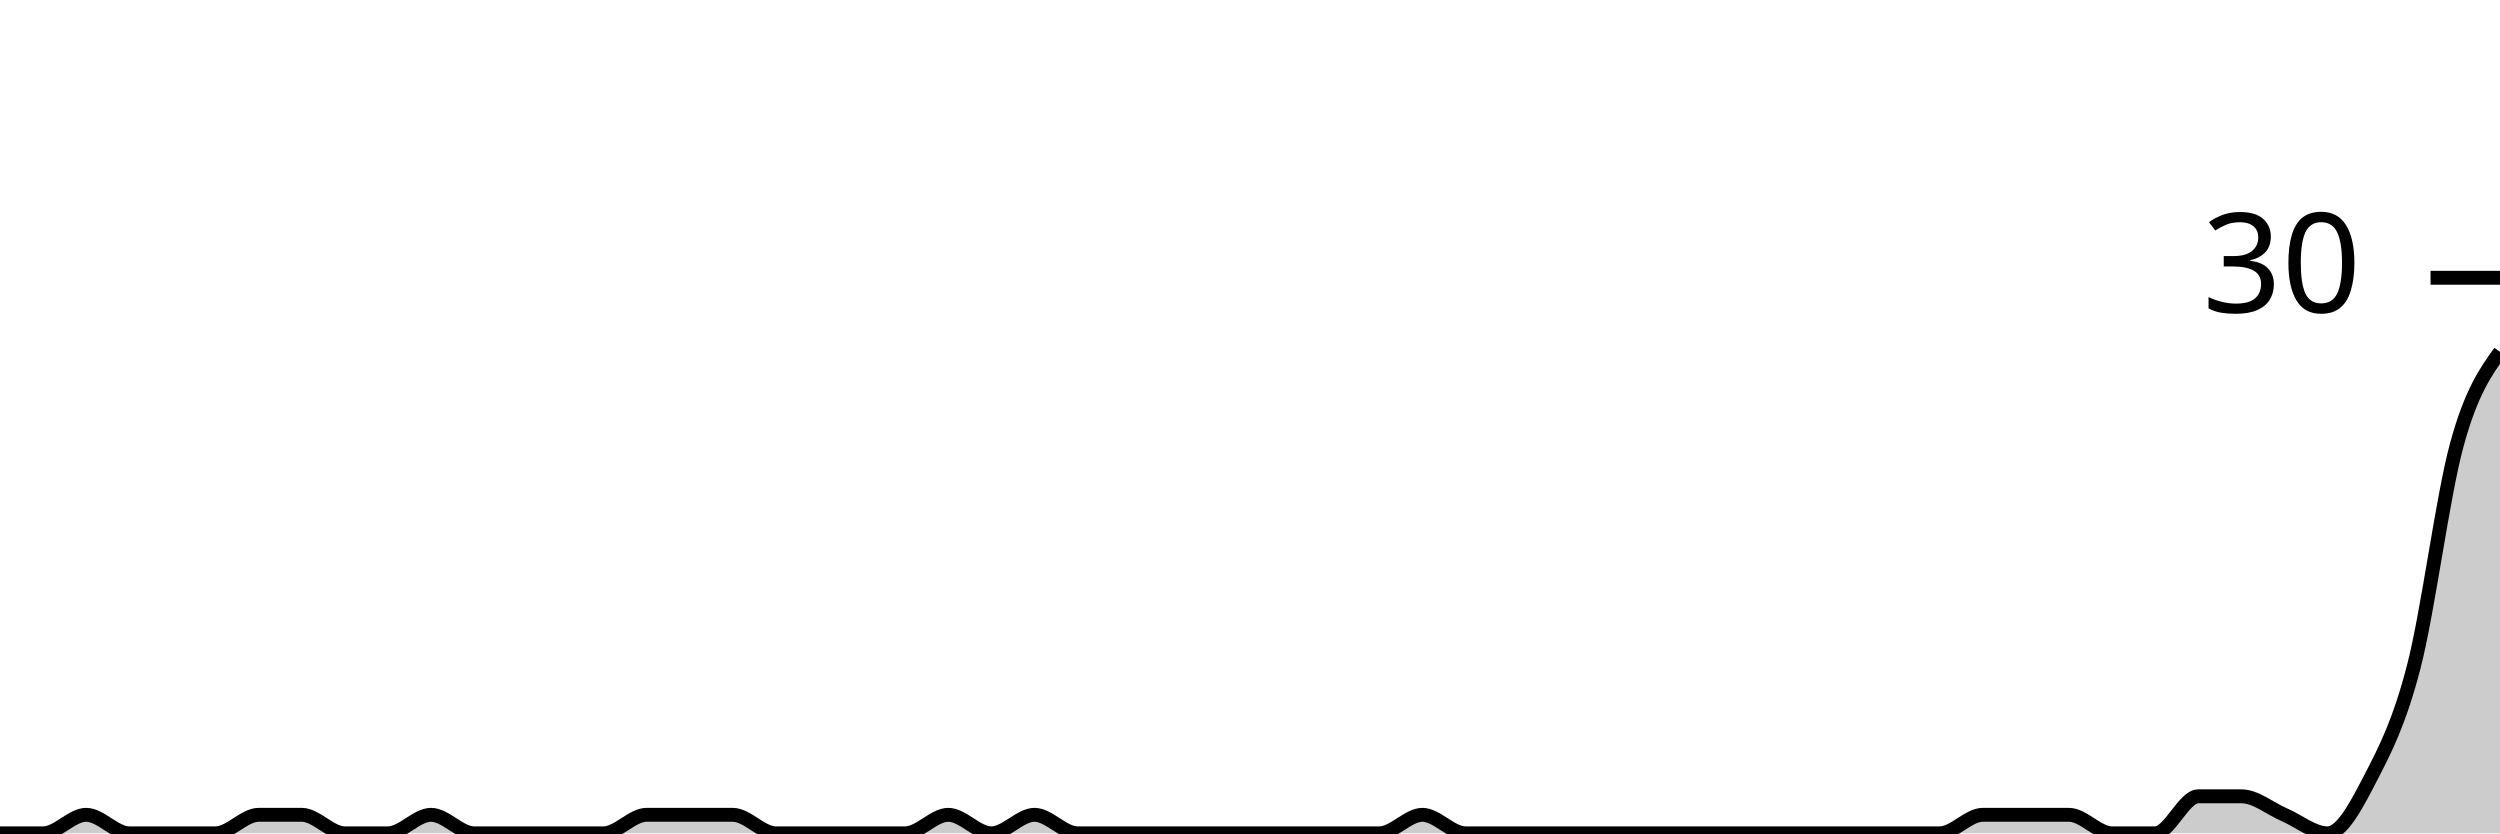
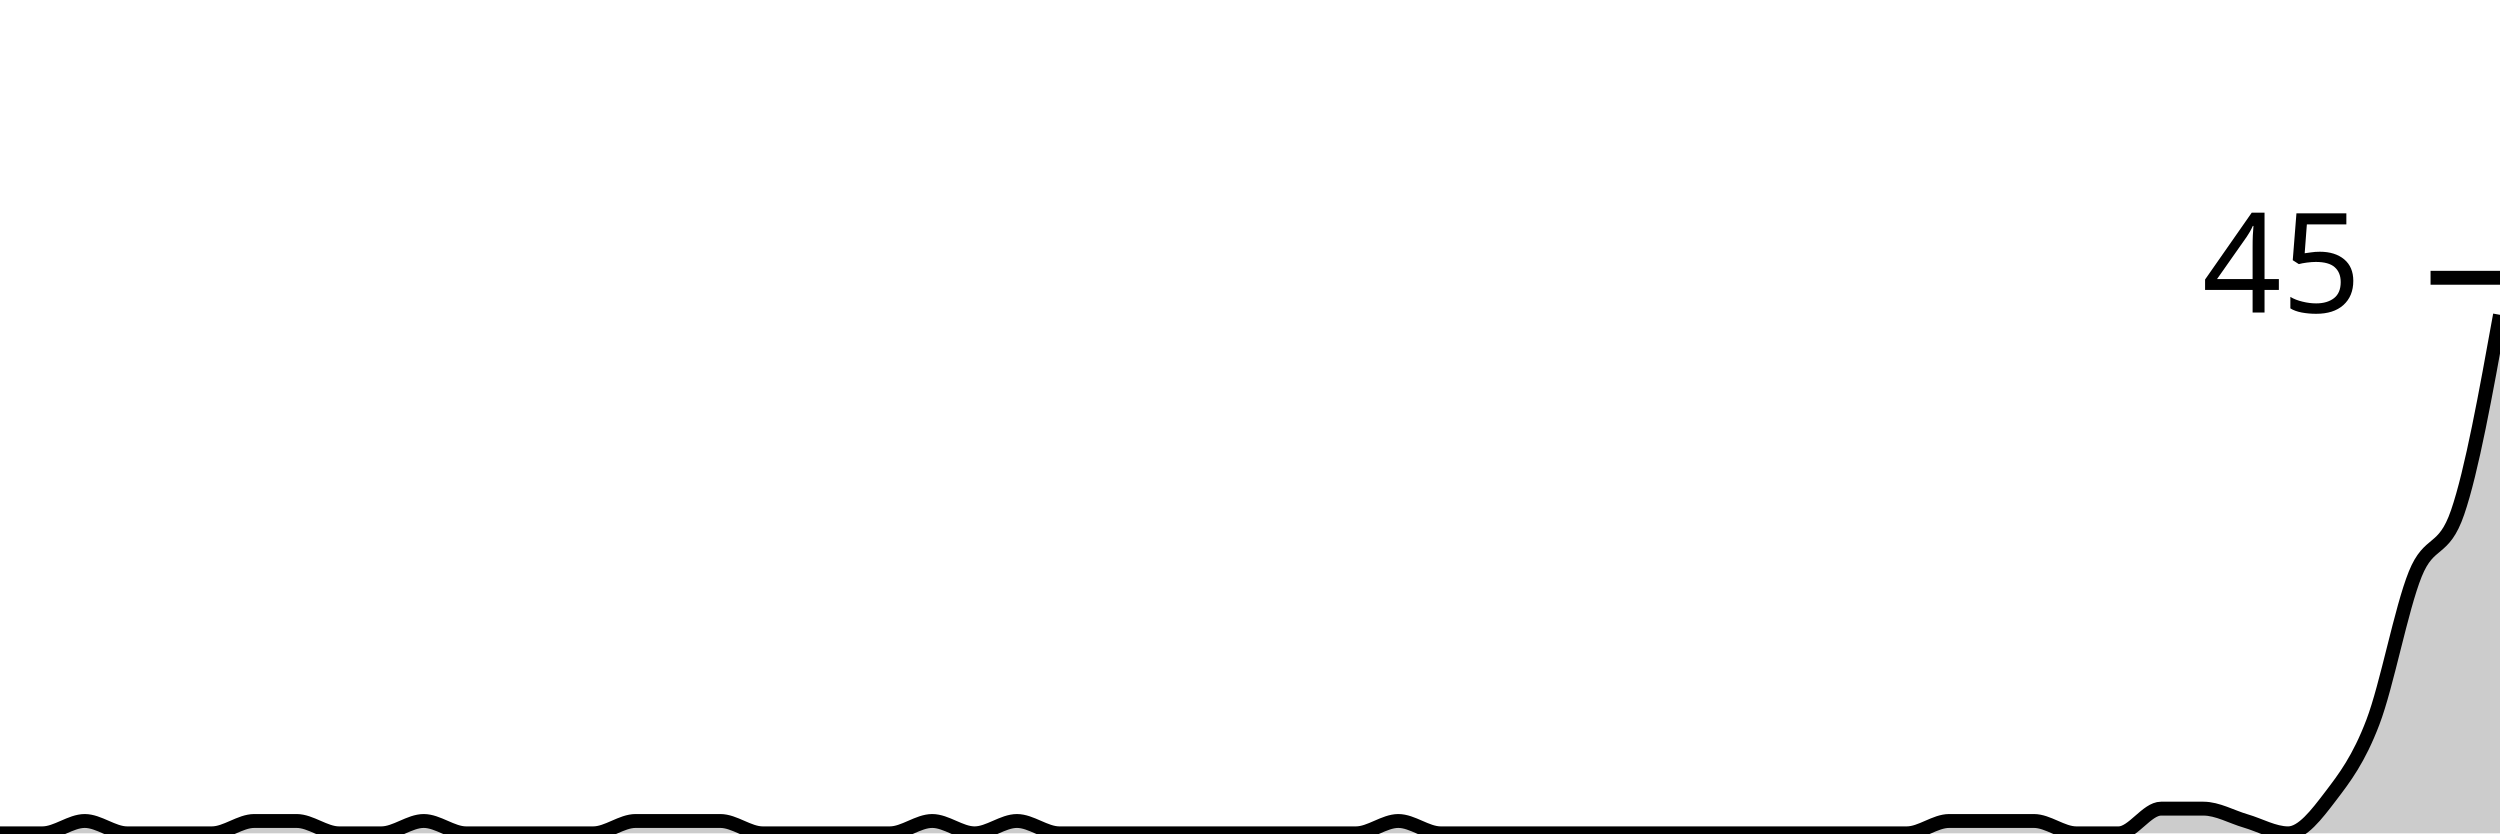
<svg xmlns="http://www.w3.org/2000/svg" viewBox="0 0 180 60">
  <g transform="translate(0,20)">
-     <path class="area" fill="rgba(0, 0, 0, 0.2)" d="M0,40C1.034,40,2.069,40,3.103,40C4.138,40,5.172,38.667,6.207,38.667C7.241,38.667,8.276,40,9.31,40C10.345,40,11.379,40,12.414,40C13.448,40,14.483,40,15.517,40C16.552,40,17.586,38.667,18.621,38.667C19.655,38.667,20.69,38.667,21.724,38.667C22.759,38.667,23.793,40,24.828,40C25.862,40,26.897,40,27.931,40C28.966,40,30,38.667,31.034,38.667C32.069,38.667,33.103,40,34.138,40C35.172,40,36.207,40,37.241,40C38.276,40,39.31,40,40.345,40C41.379,40,42.414,40,43.448,40C44.483,40,45.517,38.667,46.552,38.667C47.586,38.667,48.621,38.667,49.655,38.667C50.69,38.667,51.724,38.667,52.759,38.667C53.793,38.667,54.828,40,55.862,40C56.897,40,57.931,40,58.966,40C60,40,61.034,40,62.069,40C63.103,40,64.138,40,65.172,40C66.207,40,67.241,38.667,68.276,38.667C69.31,38.667,70.345,40,71.379,40C72.414,40,73.448,38.667,74.483,38.667C75.517,38.667,76.552,40,77.586,40C78.621,40,79.655,40,80.69,40C81.724,40,82.759,40,83.793,40C84.828,40,85.862,40,86.897,40C87.931,40,88.966,40,90,40C91.034,40,92.069,40,93.103,40C94.138,40,95.172,40,96.207,40C97.241,40,98.276,40,99.31,40C100.345,40,101.379,38.667,102.414,38.667C103.448,38.667,104.483,40,105.517,40C106.552,40,107.586,40,108.621,40C109.655,40,110.69,40,111.724,40C112.759,40,113.793,40,114.828,40C115.862,40,116.897,40,117.931,40C118.966,40,120,40,121.034,40C122.069,40,123.103,40,124.138,40C125.172,40,126.207,40,127.241,40C128.276,40,129.31,40,130.345,40C131.379,40,132.414,40,133.448,40C134.483,40,135.517,40,136.552,40C137.586,40,138.621,40,139.655,40C140.69,40,141.724,38.667,142.759,38.667C143.793,38.667,144.828,38.667,145.862,38.667C146.897,38.667,147.931,38.667,148.966,38.667C150,38.667,151.034,40,152.069,40C153.103,40,154.138,40,155.172,40C156.207,40,157.241,37.333,158.276,37.333C159.31,37.333,160.345,37.333,161.379,37.333C162.414,37.333,163.448,38.222,164.483,38.667C165.517,39.111,166.552,40,167.586,40C168.621,40,169.655,38,170.69,36C171.724,34,172.759,32,173.793,28C174.828,24,175.862,15.778,176.897,12C177.931,8.222,178.966,6.778,180,5.333L180,40C178.966,40,177.931,40,176.897,40C175.862,40,174.828,40,173.793,40C172.759,40,171.724,40,170.69,40C169.655,40,168.621,40,167.586,40C166.552,40,165.517,40,164.483,40C163.448,40,162.414,40,161.379,40C160.345,40,159.31,40,158.276,40C157.241,40,156.207,40,155.172,40C154.138,40,153.103,40,152.069,40C151.034,40,150,40,148.966,40C147.931,40,146.897,40,145.862,40C144.828,40,143.793,40,142.759,40C141.724,40,140.69,40,139.655,40C138.621,40,137.586,40,136.552,40C135.517,40,134.483,40,133.448,40C132.414,40,131.379,40,130.345,40C129.31,40,128.276,40,127.241,40C126.207,40,125.172,40,124.138,40C123.103,40,122.069,40,121.034,40C120,40,118.966,40,117.931,40C116.897,40,115.862,40,114.828,40C113.793,40,112.759,40,111.724,40C110.69,40,109.655,40,108.621,40C107.586,40,106.552,40,105.517,40C104.483,40,103.448,40,102.414,40C101.379,40,100.345,40,99.31,40C98.276,40,97.241,40,96.207,40C95.172,40,94.138,40,93.103,40C92.069,40,91.034,40,90,40C88.966,40,87.931,40,86.897,40C85.862,40,84.828,40,83.793,40C82.759,40,81.724,40,80.69,40C79.655,40,78.621,40,77.586,40C76.552,40,75.517,40,74.483,40C73.448,40,72.414,40,71.379,40C70.345,40,69.31,40,68.276,40C67.241,40,66.207,40,65.172,40C64.138,40,63.103,40,62.069,40C61.034,40,60,40,58.966,40C57.931,40,56.897,40,55.862,40C54.828,40,53.793,40,52.759,40C51.724,40,50.69,40,49.655,40C48.621,40,47.586,40,46.552,40C45.517,40,44.483,40,43.448,40C42.414,40,41.379,40,40.345,40C39.31,40,38.276,40,37.241,40C36.207,40,35.172,40,34.138,40C33.103,40,32.069,40,31.034,40C30,40,28.966,40,27.931,40C26.897,40,25.862,40,24.828,40C23.793,40,22.759,40,21.724,40C20.69,40,19.655,40,18.621,40C17.586,40,16.552,40,15.517,40C14.483,40,13.448,40,12.414,40C11.379,40,10.345,40,9.31,40C8.276,40,7.241,40,6.207,40C5.172,40,4.138,40,3.103,40C2.069,40,1.034,40,0,40Z" />
-     <path class="line" stroke="black" fill="none" d="M0,40C1.034,40,2.069,40,3.103,40C4.138,40,5.172,38.667,6.207,38.667C7.241,38.667,8.276,40,9.31,40C10.345,40,11.379,40,12.414,40C13.448,40,14.483,40,15.517,40C16.552,40,17.586,38.667,18.621,38.667C19.655,38.667,20.69,38.667,21.724,38.667C22.759,38.667,23.793,40,24.828,40C25.862,40,26.897,40,27.931,40C28.966,40,30,38.667,31.034,38.667C32.069,38.667,33.103,40,34.138,40C35.172,40,36.207,40,37.241,40C38.276,40,39.31,40,40.345,40C41.379,40,42.414,40,43.448,40C44.483,40,45.517,38.667,46.552,38.667C47.586,38.667,48.621,38.667,49.655,38.667C50.69,38.667,51.724,38.667,52.759,38.667C53.793,38.667,54.828,40,55.862,40C56.897,40,57.931,40,58.966,40C60,40,61.034,40,62.069,40C63.103,40,64.138,40,65.172,40C66.207,40,67.241,38.667,68.276,38.667C69.31,38.667,70.345,40,71.379,40C72.414,40,73.448,38.667,74.483,38.667C75.517,38.667,76.552,40,77.586,40C78.621,40,79.655,40,80.69,40C81.724,40,82.759,40,83.793,40C84.828,40,85.862,40,86.897,40C87.931,40,88.966,40,90,40C91.034,40,92.069,40,93.103,40C94.138,40,95.172,40,96.207,40C97.241,40,98.276,40,99.31,40C100.345,40,101.379,38.667,102.414,38.667C103.448,38.667,104.483,40,105.517,40C106.552,40,107.586,40,108.621,40C109.655,40,110.69,40,111.724,40C112.759,40,113.793,40,114.828,40C115.862,40,116.897,40,117.931,40C118.966,40,120,40,121.034,40C122.069,40,123.103,40,124.138,40C125.172,40,126.207,40,127.241,40C128.276,40,129.31,40,130.345,40C131.379,40,132.414,40,133.448,40C134.483,40,135.517,40,136.552,40C137.586,40,138.621,40,139.655,40C140.69,40,141.724,38.667,142.759,38.667C143.793,38.667,144.828,38.667,145.862,38.667C146.897,38.667,147.931,38.667,148.966,38.667C150,38.667,151.034,40,152.069,40C153.103,40,154.138,40,155.172,40C156.207,40,157.241,37.333,158.276,37.333C159.31,37.333,160.345,37.333,161.379,37.333C162.414,37.333,163.448,38.222,164.483,38.667C165.517,39.111,166.552,40,167.586,40C168.621,40,169.655,38,170.69,36C171.724,34,172.759,32,173.793,28C174.828,24,175.862,15.778,176.897,12C177.931,8.222,178.966,6.778,180,5.333" />
+     <path class="area" fill="rgba(0, 0, 0, 0.2)" d="M0,40C1.017,40,2.034,40,3.051,40C4.068,40,5.085,39.111,6.102,39.111C7.119,39.111,8.136,40,9.153,40C10.169,40,11.186,40,12.203,40C13.22,40,14.237,40,15.254,40C16.271,40,17.288,39.111,18.305,39.111C19.322,39.111,20.339,39.111,21.356,39.111C22.373,39.111,23.39,40,24.407,40C25.424,40,26.441,40,27.458,40C28.475,40,29.492,39.111,30.508,39.111C31.525,39.111,32.542,40,33.559,40C34.576,40,35.593,40,36.61,40C37.627,40,38.644,40,39.661,40C40.678,40,41.695,40,42.712,40C43.729,40,44.746,39.111,45.763,39.111C46.78,39.111,47.797,39.111,48.814,39.111C49.831,39.111,50.847,39.111,51.864,39.111C52.881,39.111,53.898,40,54.915,40C55.932,40,56.949,40,57.966,40C58.983,40,60,40,61.017,40C62.034,40,63.051,40,64.068,40C65.085,40,66.102,39.111,67.119,39.111C68.136,39.111,69.153,40,70.169,40C71.186,40,72.203,39.111,73.22,39.111C74.237,39.111,75.254,40,76.271,40C77.288,40,78.305,40,79.322,40C80.339,40,81.356,40,82.373,40C83.39,40,84.407,40,85.424,40C86.441,40,87.458,40,88.475,40C89.492,40,90.508,40,91.525,40C92.542,40,93.559,40,94.576,40C95.593,40,96.61,40,97.627,40C98.644,40,99.661,39.111,100.678,39.111C101.695,39.111,102.712,40,103.729,40C104.746,40,105.763,40,106.78,40C107.797,40,108.814,40,109.831,40C110.847,40,111.864,40,112.881,40C113.898,40,114.915,40,115.932,40C116.949,40,117.966,40,118.983,40C120,40,121.017,40,122.034,40C123.051,40,124.068,40,125.085,40C126.102,40,127.119,40,128.136,40C129.153,40,130.169,40,131.186,40C132.203,40,133.22,40,134.237,40C135.254,40,136.271,40,137.288,40C138.305,40,139.322,39.111,140.339,39.111C141.356,39.111,142.373,39.111,143.39,39.111C144.407,39.111,145.424,39.111,146.441,39.111C147.458,39.111,148.475,40,149.492,40C150.508,40,151.525,40,152.542,40C153.559,40,154.576,38.222,155.593,38.222C156.61,38.222,157.627,38.222,158.644,38.222C159.661,38.222,160.678,38.815,161.695,39.111C162.712,39.407,163.729,40,164.746,40C165.763,40,166.78,38.667,167.797,37.333C168.814,36,169.831,34.667,170.847,32C171.864,29.333,172.881,23.852,173.898,21.333C174.915,18.815,175.932,19.852,176.949,16.889C177.966,13.926,178.983,8.296,180,2.667L180,40C178.983,40,177.966,40,176.949,40C175.932,40,174.915,40,173.898,40C172.881,40,171.864,40,170.847,40C169.831,40,168.814,40,167.797,40C166.78,40,165.763,40,164.746,40C163.729,40,162.712,40,161.695,40C160.678,40,159.661,40,158.644,40C157.627,40,156.61,40,155.593,40C154.576,40,153.559,40,152.542,40C151.525,40,150.508,40,149.492,40C148.475,40,147.458,40,146.441,40C145.424,40,144.407,40,143.39,40C142.373,40,141.356,40,140.339,40C139.322,40,138.305,40,137.288,40C136.271,40,135.254,40,134.237,40C133.22,40,132.203,40,131.186,40C130.169,40,129.153,40,128.136,40C127.119,40,126.102,40,125.085,40C124.068,40,123.051,40,122.034,40C121.017,40,120,40,118.983,40C117.966,40,116.949,40,115.932,40C114.915,40,113.898,40,112.881,40C111.864,40,110.847,40,109.831,40C108.814,40,107.797,40,106.78,40C105.763,40,104.746,40,103.729,40C102.712,40,101.695,40,100.678,40C99.661,40,98.644,40,97.627,40C96.61,40,95.593,40,94.576,40C93.559,40,92.542,40,91.525,40C90.508,40,89.492,40,88.475,40C87.458,40,86.441,40,85.424,40C84.407,40,83.39,40,82.373,40C81.356,40,80.339,40,79.322,40C78.305,40,77.288,40,76.271,40C75.254,40,74.237,40,73.22,40C72.203,40,71.186,40,70.169,40C69.153,40,68.136,40,67.119,40C66.102,40,65.085,40,64.068,40C63.051,40,62.034,40,61.017,40C60,40,58.983,40,57.966,40C56.949,40,55.932,40,54.915,40C53.898,40,52.881,40,51.864,40C50.847,40,49.831,40,48.814,40C47.797,40,46.78,40,45.763,40C44.746,40,43.729,40,42.712,40C41.695,40,40.678,40,39.661,40C38.644,40,37.627,40,36.61,40C35.593,40,34.576,40,33.559,40C32.542,40,31.525,40,30.508,40C29.492,40,28.475,40,27.458,40C26.441,40,25.424,40,24.407,40C23.39,40,22.373,40,21.356,40C20.339,40,19.322,40,18.305,40C17.288,40,16.271,40,15.254,40C14.237,40,13.22,40,12.203,40C11.186,40,10.169,40,9.153,40C8.136,40,7.119,40,6.102,40C5.085,40,4.068,40,3.051,40C2.034,40,1.017,40,0,40Z" />
+     <path class="line" stroke="black" fill="none" d="M0,40C1.017,40,2.034,40,3.051,40C4.068,40,5.085,39.111,6.102,39.111C7.119,39.111,8.136,40,9.153,40C10.169,40,11.186,40,12.203,40C13.22,40,14.237,40,15.254,40C16.271,40,17.288,39.111,18.305,39.111C19.322,39.111,20.339,39.111,21.356,39.111C22.373,39.111,23.39,40,24.407,40C25.424,40,26.441,40,27.458,40C28.475,40,29.492,39.111,30.508,39.111C31.525,39.111,32.542,40,33.559,40C34.576,40,35.593,40,36.61,40C37.627,40,38.644,40,39.661,40C40.678,40,41.695,40,42.712,40C43.729,40,44.746,39.111,45.763,39.111C46.78,39.111,47.797,39.111,48.814,39.111C49.831,39.111,50.847,39.111,51.864,39.111C52.881,39.111,53.898,40,54.915,40C55.932,40,56.949,40,57.966,40C58.983,40,60,40,61.017,40C62.034,40,63.051,40,64.068,40C65.085,40,66.102,39.111,67.119,39.111C68.136,39.111,69.153,40,70.169,40C71.186,40,72.203,39.111,73.22,39.111C74.237,39.111,75.254,40,76.271,40C77.288,40,78.305,40,79.322,40C80.339,40,81.356,40,82.373,40C83.39,40,84.407,40,85.424,40C86.441,40,87.458,40,88.475,40C89.492,40,90.508,40,91.525,40C92.542,40,93.559,40,94.576,40C95.593,40,96.61,40,97.627,40C98.644,40,99.661,39.111,100.678,39.111C101.695,39.111,102.712,40,103.729,40C104.746,40,105.763,40,106.78,40C107.797,40,108.814,40,109.831,40C110.847,40,111.864,40,112.881,40C113.898,40,114.915,40,115.932,40C116.949,40,117.966,40,118.983,40C120,40,121.017,40,122.034,40C123.051,40,124.068,40,125.085,40C126.102,40,127.119,40,128.136,40C129.153,40,130.169,40,131.186,40C132.203,40,133.22,40,134.237,40C135.254,40,136.271,40,137.288,40C138.305,40,139.322,39.111,140.339,39.111C141.356,39.111,142.373,39.111,143.39,39.111C144.407,39.111,145.424,39.111,146.441,39.111C147.458,39.111,148.475,40,149.492,40C150.508,40,151.525,40,152.542,40C153.559,40,154.576,38.222,155.593,38.222C156.61,38.222,157.627,38.222,158.644,38.222C159.661,38.222,160.678,38.815,161.695,39.111C162.712,39.407,163.729,40,164.746,40C165.763,40,166.78,38.667,167.797,37.333C168.814,36,169.831,34.667,170.847,32C171.864,29.333,172.881,23.852,173.898,21.333C174.915,18.815,175.932,19.852,176.949,16.889C177.966,13.926,178.983,8.296,180,2.667" />
    <path class="axis-ceiling" stroke-width="1" stroke="black" fill="none" d="M175,0L180,0" />
-     <text class="axis-ceiling-label" font-family="sans-serif" text-anchor="end" font-size="10px" x="170" y="2.5">30</text>
+     <text class="axis-ceiling-label" font-family="sans-serif" text-anchor="end" font-size="10px" x="170" y="2.5">45</text>
  </g>
</svg>
